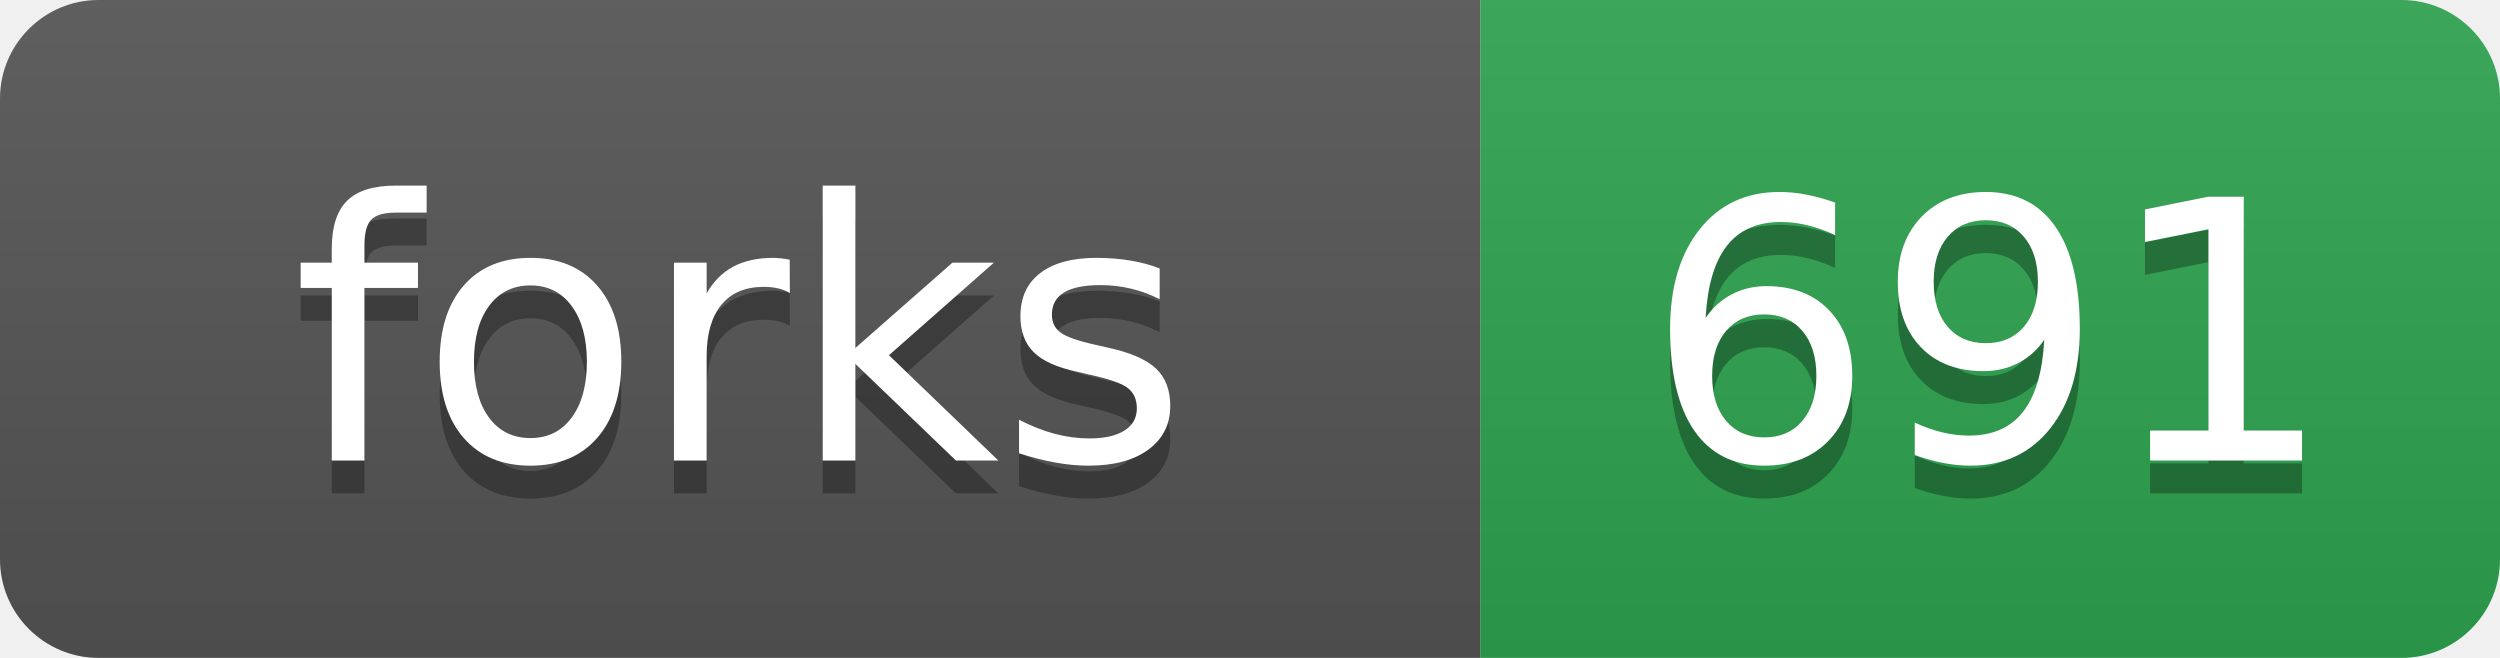
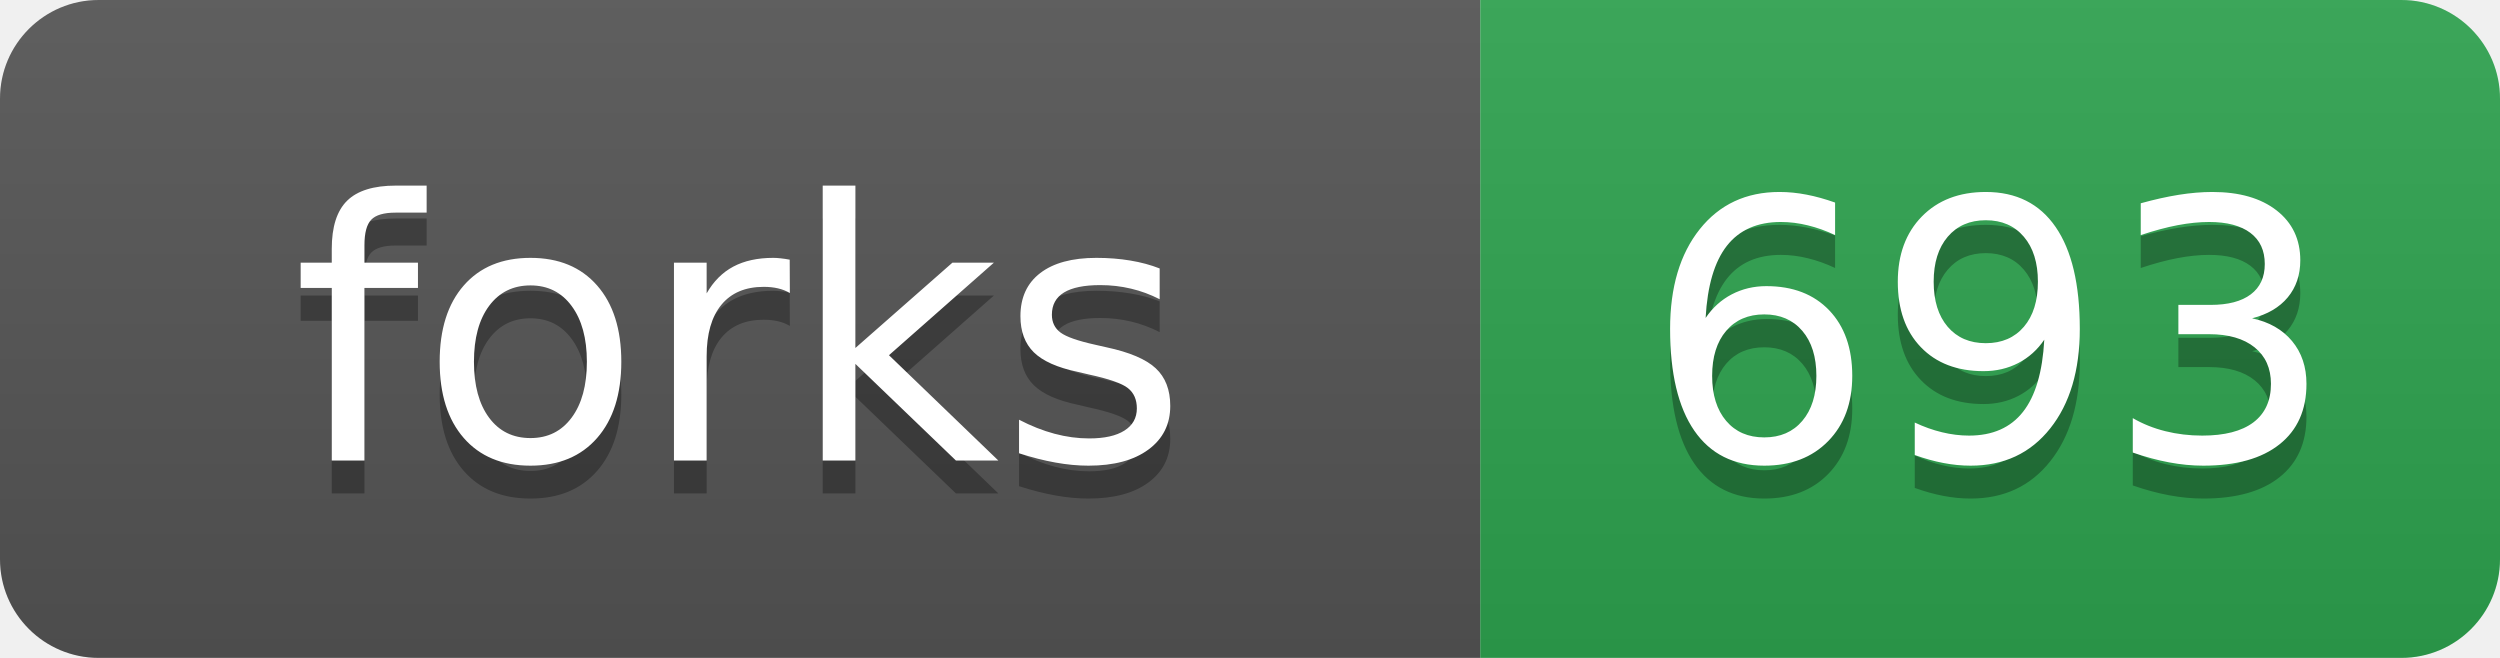
- <svg xmlns="http://www.w3.org/2000/svg" width="76" height="20" role="img" aria-label="forks: 691">
+ <svg xmlns="http://www.w3.org/2000/svg" width="76" height="20" role="img" aria-label="forks: 693">
  <linearGradient id="s" x2="0" y2="100%">
    <stop offset="0" stop-color="#bbb" stop-opacity=".1" />
    <stop offset="1" stop-opacity=".1" />
  </linearGradient>
  <clipPath id="r">
    <rect width="76" height="20" rx="3" fill="#fff" />
  </clipPath>
  <g clip-path="url(#r)">
    <rect width="45" height="20" fill="#555" />
    <rect x="45" width="31" height="20" fill="#2ea44f" />
    <rect width="76" height="20" fill="url(#s)" />
  </g>
  <g fill="#fff" text-anchor="middle" font-family="Verdana,Geneva,DejaVu Sans,sans-serif" text-rendering="geometricPrecision" font-size="110">
    <text aria-hidden="true" x="225" y="150" fill="#010101" fill-opacity=".3" transform="scale(.1)">forks</text>
    <text x="225" y="140" transform="scale(.1)">forks</text>
-     <text aria-hidden="true" x="605" y="150" fill="#010101" fill-opacity=".3" transform="scale(.1)">691</text>
-     <text x="605" y="140" transform="scale(.1)">691</text>
+     <text aria-hidden="true" x="605" y="150" fill="#010101" fill-opacity=".3" transform="scale(.1)">693</text>
+     <text x="605" y="140" transform="scale(.1)">693</text>
  </g>
</svg>
